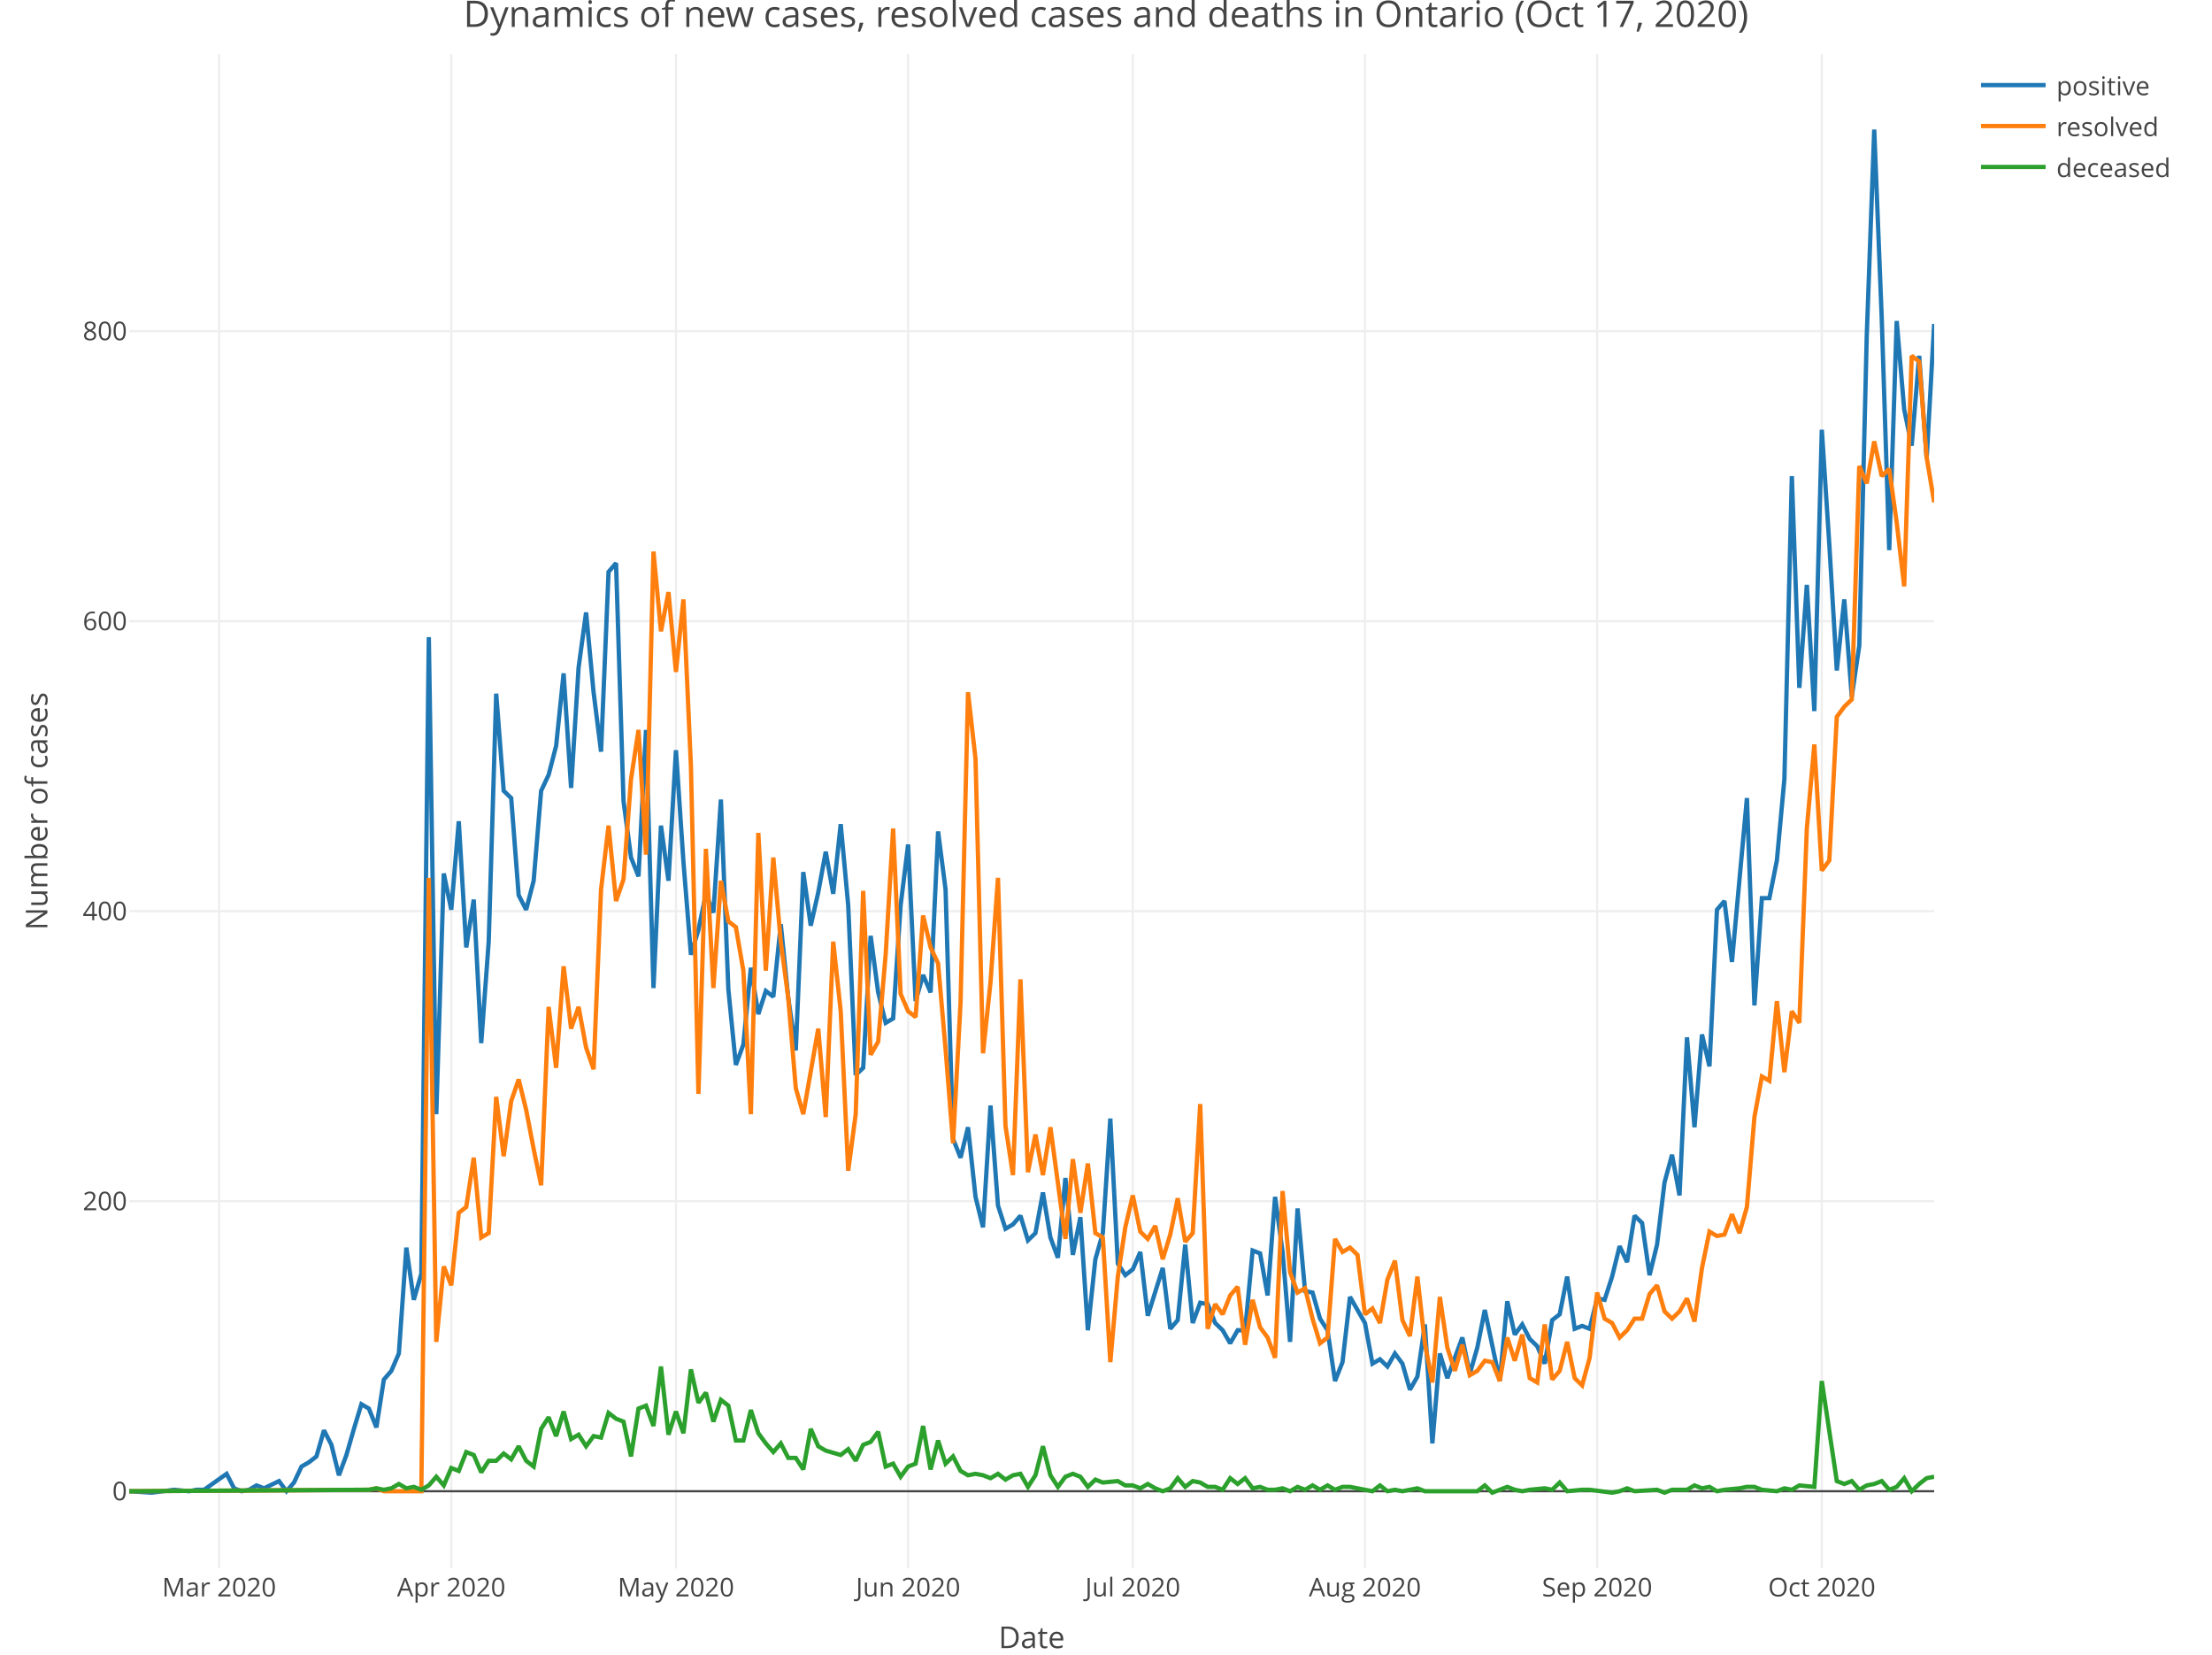
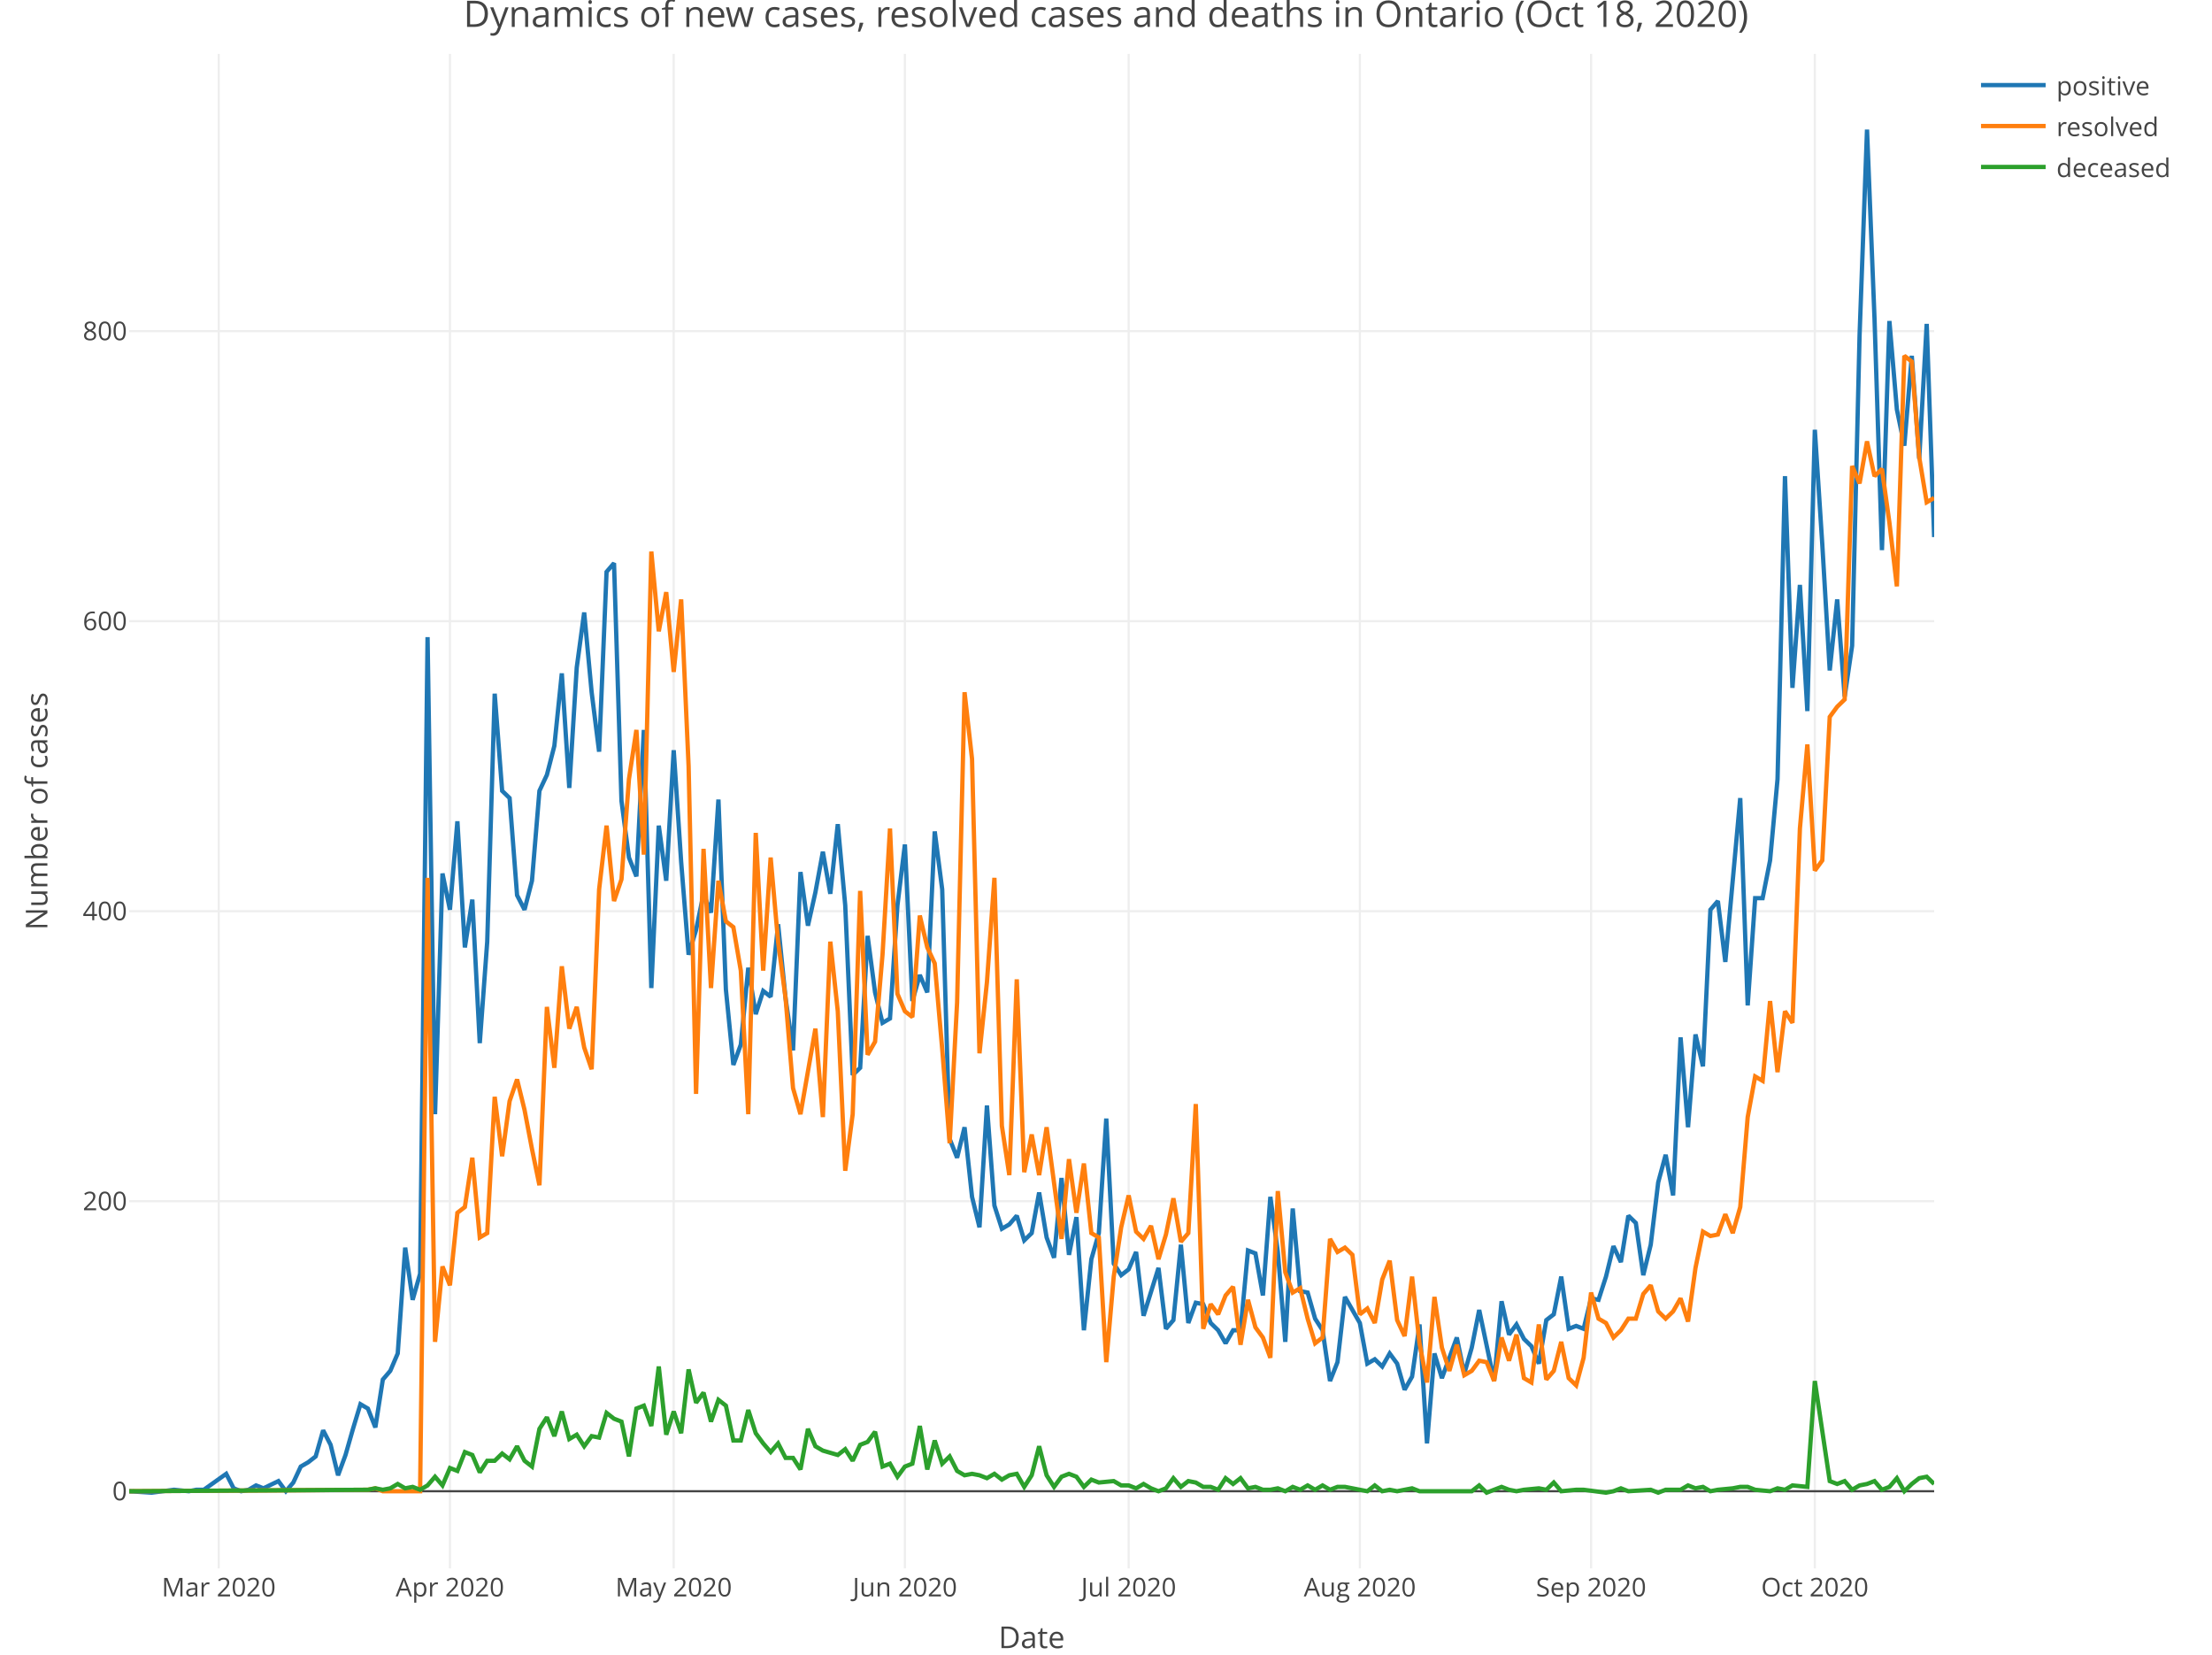
<svg xmlns="http://www.w3.org/2000/svg" class="main-svg" width="1027" height="768" style="" viewBox="0 0 1027 768">
  <rect x="0" y="0" width="1027" height="768" style="fill: rgb(255, 255, 255); fill-opacity: 1;" />
-   <defs id="defs-716f3c">
+   <defs id="defs-8bfa0f">
    <g class="clips">
-       <clipPath id="clip716f3cxyplot" class="plotclip">
+       <clipPath id="clip8bfa0fxyplot" class="plotclip">
        <rect width="838" height="703" />
      </clipPath>
-       <clipPath class="axesclip" id="clip716f3cx">
+       <clipPath class="axesclip" id="clip8bfa0fx">
        <rect x="60" y="0" width="838" height="768" />
      </clipPath>
-       <clipPath class="axesclip" id="clip716f3cy">
+       <clipPath class="axesclip" id="clip8bfa0fy">
        <rect x="0" y="25" width="1027" height="703" />
      </clipPath>
-       <clipPath class="axesclip" id="clip716f3cxy">
+       <clipPath class="axesclip" id="clip8bfa0fxy">
        <rect x="60" y="25" width="838" height="703" />
      </clipPath>
    </g>
    <g class="gradients" />
  </defs>
  <g class="bglayer" />
  <g class="layer-below">
    <g class="imagelayer" />
    <g class="shapelayer" />
  </g>
  <g class="cartesianlayer">
    <g class="subplot xy">
      <g class="layer-subplot">
        <g class="shapelayer" />
        <g class="imagelayer" />
      </g>
      <g class="gridlayer">
        <g class="x">
-           <path class="xgrid crisp" transform="translate(101.73,0)" d="M0,25v703" style="stroke: rgb(238, 238, 238); stroke-opacity: 1; stroke-width: 1px;" />
-           <path class="xgrid crisp" transform="translate(209.52,0)" d="M0,25v703" style="stroke: rgb(238, 238, 238); stroke-opacity: 1; stroke-width: 1px;" />
-           <path class="xgrid crisp" transform="translate(313.83,0)" d="M0,25v703" style="stroke: rgb(238, 238, 238); stroke-opacity: 1; stroke-width: 1px;" />
-           <path class="xgrid crisp" transform="translate(421.63,0)" d="M0,25v703" style="stroke: rgb(238, 238, 238); stroke-opacity: 1; stroke-width: 1px;" />
-           <path class="xgrid crisp" transform="translate(525.94,0)" d="M0,25v703" style="stroke: rgb(238, 238, 238); stroke-opacity: 1; stroke-width: 1px;" />
-           <path class="xgrid crisp" transform="translate(633.73,0)" d="M0,25v703" style="stroke: rgb(238, 238, 238); stroke-opacity: 1; stroke-width: 1px;" />
-           <path class="xgrid crisp" transform="translate(741.53,0)" d="M0,25v703" style="stroke: rgb(238, 238, 238); stroke-opacity: 1; stroke-width: 1px;" />
-           <path class="xgrid crisp" transform="translate(845.84,0)" d="M0,25v703" style="stroke: rgb(238, 238, 238); stroke-opacity: 1; stroke-width: 1px;" />
+           <path class="xgrid crisp" transform="translate(101.55,0)" d="M0,25v703" style="stroke: rgb(238, 238, 238); stroke-opacity: 1; stroke-width: 1px;" />
+           <path class="xgrid crisp" transform="translate(208.9,0)" d="M0,25v703" style="stroke: rgb(238, 238, 238); stroke-opacity: 1; stroke-width: 1px;" />
+           <path class="xgrid crisp" transform="translate(312.79,0)" d="M0,25v703" style="stroke: rgb(238, 238, 238); stroke-opacity: 1; stroke-width: 1px;" />
+           <path class="xgrid crisp" transform="translate(420.13,0)" d="M0,25v703" style="stroke: rgb(238, 238, 238); stroke-opacity: 1; stroke-width: 1px;" />
+           <path class="xgrid crisp" transform="translate(524.02,0)" d="M0,25v703" style="stroke: rgb(238, 238, 238); stroke-opacity: 1; stroke-width: 1px;" />
+           <path class="xgrid crisp" transform="translate(631.36,0)" d="M0,25v703" style="stroke: rgb(238, 238, 238); stroke-opacity: 1; stroke-width: 1px;" />
+           <path class="xgrid crisp" transform="translate(738.71,0)" d="M0,25v703" style="stroke: rgb(238, 238, 238); stroke-opacity: 1; stroke-width: 1px;" />
+           <path class="xgrid crisp" transform="translate(842.6,0)" d="M0,25v703" style="stroke: rgb(238, 238, 238); stroke-opacity: 1; stroke-width: 1px;" />
        </g>
        <g class="y">
          <path class="ygrid crisp" transform="translate(0,557.56)" d="M60,0h838" style="stroke: rgb(238, 238, 238); stroke-opacity: 1; stroke-width: 1px;" />
          <path class="ygrid crisp" transform="translate(0,422.94)" d="M60,0h838" style="stroke: rgb(238, 238, 238); stroke-opacity: 1; stroke-width: 1px;" />
          <path class="ygrid crisp" transform="translate(0,288.33)" d="M60,0h838" style="stroke: rgb(238, 238, 238); stroke-opacity: 1; stroke-width: 1px;" />
          <path class="ygrid crisp" transform="translate(0,153.71)" d="M60,0h838" style="stroke: rgb(238, 238, 238); stroke-opacity: 1; stroke-width: 1px;" />
        </g>
      </g>
      <g class="zerolinelayer">
        <path class="yzl zl crisp" transform="translate(0,692.18)" d="M60,0h838" style="stroke: rgb(68, 68, 68); stroke-opacity: 1; stroke-width: 1px;" />
      </g>
      <path class="xlines-below" />
      <path class="ylines-below" />
      <g class="overlines-below" />
      <g class="xaxislayer-below" />
      <g class="yaxislayer-below" />
      <g class="overaxes-below" />
-       <g class="plot" transform="translate(60, 25)" clip-path="url('#clip716f3cxyplot')">
+       <g class="plot" transform="translate(60, 25)" clip-path="url('#clip8bfa0fxyplot')">
        <g class="scatterlayer mlayer">
-           <g class="trace scatter tracedce85b" style="stroke-miterlimit: 2; opacity: 1;">
+           <g class="trace scatter trace7bc24f" style="stroke-miterlimit: 2; opacity: 1;">
            <g class="fills" />
            <g class="errorbars" />
            <g class="lines">
-               <path class="js-line" d="M0,667.18L10.43,667.85L20.86,666.5L27.82,667.18L31.29,666.5L34.77,666.5L45.2,659.1L48.68,665.83L52.16,667.18L55.63,666.5L59.11,664.48L62.59,665.83L69.54,662.47L73.02,667.18L76.5,663.14L79.98,655.73L83.45,653.72L86.93,651.02L90.41,638.91L93.88,645.64L97.36,659.77L100.84,650.35L104.32,638.23L107.79,626.79L111.27,628.81L114.75,637.56L118.22,615.35L121.7,611.31L125.18,603.23L128.66,554.1L132.13,578.33L135.61,566.21L139.09,270.73L142.56,492.17L146.04,380.44L149.52,397.27L153,356.21L156.47,414.77L159.95,392.56L163.43,459.19L166.9,412.08L170.38,296.98L173.86,342.08L177.34,345.44L180.81,390.54L184.29,397.27L187.77,383.81L191.24,342.08L194.72,334.67L198.2,321.21L201.68,287.56L205.15,340.73L208.63,284.86L212.11,259.29L215.59,296.31L219.06,323.9L222.54,240.44L226.02,236.4L229.49,346.79L232.97,373.04L236.45,381.79L239.93,313.81L243.4,433.62L246.88,358.23L250.36,383.81L253.83,323.23L257.31,375.06L260.79,418.14L264.27,406.69L267.74,389.87L271.22,398.62L274.7,346.12L278.17,434.29L281.65,469.29L285.13,459.87L288.61,424.19L292.08,445.73L295.56,434.96L299.04,437.65L302.51,404L305.99,438.33L309.47,462.56L312.95,379.77L316.42,404.67L319.9,389.19L323.38,370.35L326.85,389.87L330.33,357.56L333.81,395.25L337.29,474L340.76,470.64L344.24,409.39L347.72,435.64L351.2,449.77L354.67,447.75L358.15,395.25L361.63,366.98L365.1,439.67L368.58,427.56L372.06,435.64L375.54,360.92L379.01,387.85L382.49,503.62L385.97,512.37L389.44,498.23L392.92,530.54L396.4,544.68L399.88,488.14L403.35,534.58L406.83,545.35L410.31,543.33L413.78,539.29L417.26,550.73L420.74,547.37L424.22,528.52L427.69,549.39L431.17,558.81L434.65,521.79L438.12,557.46L441.6,539.96L445.08,592.46L448.56,559.48L452.03,547.37L455.51,494.19L458.99,561.5L462.46,566.89L465.94,564.19L469.42,556.12L472.9,585.73L479.85,563.52L483.33,591.79L486.8,587.75L490.28,552.75L493.76,589.1L497.24,579.68L500.71,580.35L504.19,589.1L507.67,592.46L511.15,598.52L514.62,592.46L518.1,592.46L521.58,555.44L525.05,556.79L528.53,576.31L532.01,530.54L535.49,556.12L538.96,597.85L542.44,535.93L545.92,574.29L549.39,574.96L552.87,587.08L556.35,592.46L559.83,616.02L563.3,607.27L566.78,576.98L573.73,589.1L577.21,607.95L580.69,605.93L584.17,609.29L587.64,603.23L591.12,607.95L594.6,620.06L598.07,614L601.55,589.77L605.03,644.97L608.51,603.23L611.98,614.68L618.94,595.83L622.41,612.66L625.89,600.54L629.37,583.04L636.32,616.02L639.8,579L643.28,594.48L646.76,589.77L650.23,596.5L653.71,599.87L657.19,607.95L660.66,587.75L664.14,585.06L667.62,567.56L671.1,591.79L674.57,590.45L678.05,591.79L681.53,577.66L685,578.33L688.48,567.56L691.96,553.43L695.44,560.83L698.91,539.29L702.39,542.66L705.87,566.89L709.34,552.75L712.82,523.81L716.3,511.02L719.78,529.87L723.25,456.5L726.73,498.23L730.21,455.16L733.68,469.96L737.16,397.27L740.64,393.23L744.12,421.5L751.07,345.44L754.55,441.69L758.02,391.89L761.5,391.89L764.98,374.38L768.46,336.69L771.93,196.02L775.41,294.29L778.89,246.5L782.37,305.06L785.84,174.48L789.32,227.65L792.8,286.21L796.27,253.23L799.75,298.33L803.23,274.77L806.71,130.73L810.18,35.15L813.66,122.65L817.14,230.34L820.61,124L824.09,165.06L827.57,181.88L831.05,140.15L834.52,187.94L838,125.34" style="vector-effect: non-scaling-stroke; fill: none; stroke: rgb(31, 119, 180); stroke-opacity: 1; stroke-width: 2px; opacity: 1;" />
+               <path class="js-line" d="M0,667.18L10.39,667.85L20.78,666.5L27.7,667.18L31.17,666.5L34.63,666.5L45.02,659.1L48.48,665.83L51.94,667.18L55.4,666.5L58.87,664.48L62.33,665.83L69.26,662.47L72.72,667.18L76.18,663.14L79.64,655.73L83.11,653.72L86.57,651.02L90.03,638.91L93.5,645.64L96.96,659.77L100.42,650.35L103.88,638.23L107.35,626.79L110.81,628.81L114.27,637.56L117.74,615.35L121.2,611.31L124.66,603.23L128.12,554.1L131.59,578.33L135.05,566.21L138.51,270.73L141.98,492.17L145.44,380.44L148.9,397.27L152.36,356.21L155.83,414.77L159.29,392.56L162.75,459.19L166.21,412.08L169.68,296.98L173.14,342.08L176.6,345.44L180.07,390.54L183.53,397.27L186.99,383.81L190.45,342.08L193.92,334.67L197.38,321.21L200.84,287.56L204.31,340.73L207.77,284.86L211.23,259.29L214.69,296.31L218.16,323.9L221.62,240.44L225.08,236.4L228.55,346.79L232.01,373.04L235.47,381.79L238.93,313.81L242.4,433.62L245.86,358.23L249.32,383.81L252.79,323.23L256.25,375.06L259.71,418.14L263.17,406.69L266.64,389.87L270.1,398.62L273.56,346.12L277.02,434.29L280.49,469.29L283.95,459.87L287.41,424.19L290.88,445.73L294.34,434.96L297.8,437.65L301.26,404L304.73,438.33L308.19,462.56L311.65,379.77L315.12,404.67L318.58,389.19L322.04,370.35L325.5,389.87L328.97,357.56L332.43,395.25L335.89,474L339.36,470.64L342.82,409.39L346.28,435.64L349.74,449.77L353.21,447.75L356.67,395.25L360.13,366.98L363.6,439.67L367.06,427.56L370.52,435.64L373.98,360.92L377.45,387.85L380.91,503.62L384.37,512.37L387.83,498.23L391.3,530.54L394.76,544.68L398.22,488.14L401.69,534.58L405.15,545.35L408.61,543.33L412.07,539.29L415.54,550.73L419,547.37L422.46,528.52L425.93,549.39L429.39,558.81L432.85,521.79L436.31,557.46L439.78,539.96L443.24,592.46L446.7,559.48L450.17,547.37L453.63,494.19L457.09,561.5L460.55,566.89L464.02,564.19L467.48,556.12L470.94,585.73L477.87,563.52L481.33,591.79L484.79,587.75L488.26,552.75L491.72,589.1L495.18,579.68L498.64,580.35L502.11,589.1L505.57,592.46L509.03,598.52L512.5,592.46L515.96,592.46L519.42,555.44L522.88,556.79L526.35,576.31L529.81,530.54L533.27,556.12L536.74,597.85L540.2,535.93L543.66,574.29L547.12,574.96L550.59,587.08L554.05,592.46L557.51,616.02L560.98,607.27L564.44,576.98L571.36,589.1L574.83,607.95L578.29,605.93L581.75,609.29L585.21,603.23L588.68,607.95L592.14,620.06L595.6,614L599.07,589.77L602.53,644.97L605.99,603.23L609.45,614.68L616.38,595.83L619.84,612.66L623.31,600.54L626.77,583.04L633.69,616.02L637.16,579L640.62,594.48L644.08,589.77L647.55,596.5L651.01,599.87L654.47,607.95L657.93,587.75L661.4,585.06L664.86,567.56L668.32,591.79L671.79,590.45L675.25,591.79L678.71,577.66L682.17,578.33L685.64,567.56L689.1,553.43L692.56,560.83L696.02,539.29L699.49,542.66L702.95,566.89L706.41,552.75L709.88,523.81L713.34,511.02L716.8,529.87L720.26,456.5L723.73,498.23L727.19,455.16L730.65,469.96L734.12,397.27L737.58,393.23L741.04,421.5L747.97,345.44L751.43,441.69L754.89,391.89L758.36,391.89L761.82,374.38L765.28,336.69L768.74,196.02L772.21,294.29L775.67,246.5L779.13,305.06L782.6,174.48L786.06,227.65L789.52,286.21L792.98,253.23L796.45,298.33L799.91,274.77L803.37,130.73L806.83,35.15L810.3,122.65L813.76,230.34L817.22,124L820.69,165.06L824.15,181.88L827.61,140.15L831.07,187.94L834.54,125.34L838,224.29" style="vector-effect: non-scaling-stroke; fill: none; stroke: rgb(31, 119, 180); stroke-opacity: 1; stroke-width: 2px; opacity: 1;" />
            </g>
            <g class="points" />
            <g class="text" />
          </g>
-           <g class="trace scatter tracebae617" style="stroke-miterlimit: 2; opacity: 1;">
+           <g class="trace scatter tracecde22a" style="stroke-miterlimit: 2; opacity: 1;">
            <g class="fills" />
            <g class="errorbars" />
            <g class="lines">
-               <path class="js-line" d="M0,667.18L111.27,666.5L114.75,665.83L118.22,667.18L121.7,667.18L135.61,667.18L139.09,382.46L142.56,597.85L146.04,562.85L149.52,571.6L153,537.94L156.47,535.25L159.95,512.37L163.43,549.39L166.9,547.37L170.38,484.1L173.86,511.69L177.34,486.12L180.81,476.02L184.29,490.16L187.77,508.33L191.24,525.16L194.72,442.37L198.2,470.64L201.68,423.52L205.15,452.46L208.63,442.37L212.11,461.21L215.59,471.31L219.06,387.85L222.54,358.23L226.02,393.23L229.49,383.14L232.97,336.69L236.45,313.81L239.93,371.69L243.4,231.02L246.88,268.04L250.36,249.86L253.83,286.88L257.31,253.23L260.79,330.63L264.27,482.75L267.74,369L271.22,433.62L274.7,383.81L278.17,402.65L281.65,405.35L285.13,425.54L288.61,492.17L292.08,361.6L295.56,425.54L299.04,373.04L302.51,412.08L305.99,438.33L309.47,480.06L312.95,492.17L319.9,452.46L323.38,493.52L326.85,412.08L330.33,444.39L333.81,518.43L337.29,492.17L340.76,388.52L344.24,464.58L347.72,458.52L351.2,418.14L354.67,359.58L358.15,436.31L361.63,444.39L365.1,447.08L368.58,399.96L372.06,414.77L375.54,422.17L379.01,461.89L382.49,505.64L385.97,440.35L389.44,296.31L392.92,327.27L396.4,463.91L399.88,430.92L403.35,382.46L406.83,497.56L410.31,520.44L413.78,429.58L417.26,519.1L420.74,501.6L424.22,520.44L427.69,498.23L434.65,550.06L438.12,513.04L441.6,537.94L445.08,515.06L448.56,547.37L452.03,549.39L455.51,607.27L458.99,567.56L462.46,544.68L465.94,529.87L469.42,546.69L472.9,550.06L476.37,544L479.85,559.48L483.33,548.04L486.8,531.21L490.28,551.41L493.76,547.37L497.24,487.46L500.71,591.79L504.19,580.35L507.67,585.06L511.15,576.31L514.62,572.27L518.1,599.2L521.58,578.33L525.05,591.12L528.53,595.83L532.01,605.25L535.49,527.85L538.96,565.54L542.44,574.96L545.92,572.95L549.39,587.08L552.87,598.52L556.35,595.83L559.83,550.06L563.3,556.12L566.78,554.1L570.26,557.46L573.73,585.06L577.21,582.37L580.69,589.1L584.17,568.91L587.64,560.16L591.12,587.75L594.6,595.16L598.07,567.56L601.55,598.52L605.03,616.7L608.51,576.98L611.98,600.54L615.46,611.31L618.94,599.2L622.41,613.33L625.89,611.31L629.37,606.6L632.85,607.27L636.32,616.02L639.8,595.83L643.28,606.6L646.76,594.48L650.23,614.68L653.71,616.7L657.19,589.77L660.66,615.35L664.14,611.31L667.62,597.85L671.1,614.68L674.57,618.04L678.05,605.25L681.53,574.96L685,587.08L688.48,589.1L691.96,595.83L695.44,592.46L698.91,587.08L702.39,587.08L705.87,575.64L709.34,571.6L712.82,583.71L716.3,587.08L719.78,583.71L723.25,577.66L726.73,588.43L730.21,563.52L733.68,546.69L737.16,548.71L740.64,548.04L744.12,538.62L747.59,547.37L751.07,535.25L754.55,493.52L758.02,474.67L761.5,476.69L764.98,439.67L768.46,472.66L771.93,444.39L775.41,449.77L778.89,359.58L782.37,320.54L785.84,379.1L789.32,374.38L792.8,307.75L796.27,303.04L799.75,299.67L803.23,191.31L806.71,199.38L810.18,179.86L813.66,196.02L817.14,192.65L820.61,217.56L824.09,247.17L827.57,140.15L831.05,142.84L834.52,187.27L838,208.13" style="vector-effect: non-scaling-stroke; fill: none; stroke: rgb(255, 127, 14); stroke-opacity: 1; stroke-width: 2px; opacity: 1;" />
+               <path class="js-line" d="M0,667.18L110.81,666.5L114.27,665.83L117.74,667.18L121.2,667.18L135.05,667.18L138.51,382.46L141.98,597.85L145.44,562.85L148.9,571.6L152.36,537.94L155.83,535.25L159.29,512.37L162.75,549.39L166.21,547.37L169.68,484.1L173.14,511.69L176.6,486.12L180.07,476.02L183.53,490.16L186.99,508.33L190.45,525.16L193.92,442.37L197.38,470.64L200.84,423.52L204.31,452.46L207.77,442.37L211.23,461.21L214.69,471.31L218.16,387.85L221.62,358.23L225.08,393.23L228.55,383.14L232.01,336.69L235.47,313.81L238.93,371.69L242.4,231.02L245.86,268.04L249.32,249.86L252.79,286.88L256.25,253.23L259.71,330.63L263.17,482.75L266.64,369L270.1,433.62L273.56,383.81L277.02,402.65L280.49,405.35L283.95,425.54L287.41,492.17L290.88,361.6L294.34,425.54L297.8,373.04L301.26,412.08L304.73,438.33L308.19,480.06L311.65,492.17L318.58,452.46L322.04,493.52L325.5,412.08L328.97,444.39L332.43,518.43L335.89,492.17L339.36,388.52L342.82,464.58L346.28,458.52L349.74,418.14L353.21,359.58L356.67,436.31L360.13,444.39L363.6,447.08L367.06,399.96L370.52,414.77L373.98,422.17L377.45,461.89L380.91,505.64L384.37,440.35L387.83,296.31L391.3,327.27L394.76,463.91L398.22,430.92L401.69,382.46L405.15,497.56L408.61,520.44L412.07,429.58L415.54,519.1L419,501.6L422.46,520.44L425.93,498.23L432.85,550.06L436.31,513.04L439.78,537.94L443.24,515.06L446.7,547.37L450.17,549.39L453.63,607.27L457.09,567.56L460.55,544.68L464.02,529.87L467.48,546.69L470.94,550.06L474.4,544L477.87,559.48L481.33,548.04L484.79,531.21L488.26,551.41L491.72,547.37L495.18,487.46L498.64,591.79L502.11,580.35L505.57,585.06L509.03,576.31L512.5,572.27L515.96,599.2L519.42,578.33L522.88,591.12L526.35,595.83L529.81,605.25L533.27,527.85L536.74,565.54L540.2,574.96L543.66,572.95L547.12,587.08L550.59,598.52L554.05,595.83L557.51,550.06L560.98,556.12L564.44,554.1L567.9,557.46L571.36,585.06L574.83,582.37L578.29,589.1L581.75,568.91L585.21,560.16L588.68,587.75L592.14,595.16L595.6,567.56L599.07,598.52L602.53,616.7L605.99,576.98L609.45,600.54L612.92,611.31L616.38,599.2L619.84,613.33L623.31,611.31L626.77,606.6L630.23,607.27L633.69,616.02L637.16,595.83L640.62,606.6L644.08,594.48L647.55,614.68L651.01,616.7L654.47,589.77L657.93,615.35L661.4,611.31L664.86,597.85L668.32,614.68L671.79,618.04L675.25,605.25L678.71,574.96L682.17,587.08L685.64,589.1L689.1,595.83L692.56,592.46L696.02,587.08L699.49,587.08L702.95,575.64L706.41,571.6L709.88,583.71L713.34,587.08L716.8,583.71L720.26,577.66L723.73,588.43L727.19,563.52L730.65,546.69L734.12,548.71L737.58,548.04L741.04,538.62L744.5,547.37L747.97,535.25L751.43,493.52L754.89,474.67L758.36,476.69L761.82,439.67L765.28,472.66L768.74,444.39L772.21,449.77L775.67,359.58L779.13,320.54L782.6,379.1L786.06,374.38L789.52,307.75L792.98,303.04L796.45,299.67L799.91,191.31L803.37,199.38L806.83,179.86L810.3,196.02L813.76,192.65L817.22,217.56L820.69,247.17L824.15,140.15L827.61,142.84L831.07,187.27L834.54,208.13L838,206.11" style="vector-effect: non-scaling-stroke; fill: none; stroke: rgb(255, 127, 14); stroke-opacity: 1; stroke-width: 2px; opacity: 1;" />
            </g>
            <g class="points" />
            <g class="text" />
          </g>
-           <g class="trace scatter trace555448" style="stroke-miterlimit: 2; opacity: 1;">
+           <g class="trace scatter trace48e1bf" style="stroke-miterlimit: 2; opacity: 1;">
            <g class="fills" />
            <g class="errorbars" />
            <g class="lines">
-               <path class="js-line" d="M0,667.18L111.27,666.5L114.75,665.83L118.22,666.5L121.7,665.83L125.18,663.81L128.66,665.83L132.13,665.16L135.61,666.5L139.09,664.48L142.56,660.45L146.04,664.48L149.52,656.41L153,657.75L156.47,649L159.95,650.35L163.43,658.43L166.9,653.04L170.38,653.04L173.86,649.68L177.34,652.37L180.81,646.31L184.29,653.04L187.77,655.73L191.24,638.23L194.72,632.85L198.2,641.6L201.68,630.16L205.15,642.95L208.63,640.93L212.11,646.31L215.59,641.6L219.06,642.27L222.54,630.83L226.02,633.52L229.49,634.87L232.97,651.02L236.45,628.81L239.93,627.46L243.4,636.89L246.88,609.29L250.36,640.93L253.83,630.16L257.31,640.25L260.79,610.64L264.27,626.12L267.74,621.41L271.22,634.87L274.7,624.77L278.17,627.46L281.65,643.62L285.13,643.62L288.61,629.48L292.08,640.25L295.56,644.97L299.04,649L302.51,644.97L305.99,651.7L309.47,651.7L312.95,657.08L316.42,638.23L319.9,646.31L323.38,648.33L330.33,650.35L333.81,647.66L337.29,653.04L340.76,645.64L344.24,644.29L347.72,639.58L351.2,655.73L354.67,654.39L358.15,660.45L361.63,655.73L365.1,654.39L368.58,636.89L372.06,657.08L375.54,643.62L379.01,654.39L382.49,651.02L385.97,657.75L389.44,659.77L392.92,659.1L396.4,659.77L399.88,661.12L403.35,659.1L406.83,661.79L410.31,659.77L413.78,659.1L417.26,665.16L420.74,659.77L424.22,646.31L427.69,659.77L431.17,665.16L434.65,660.45L438.12,659.1L441.6,660.45L445.08,665.16L448.56,661.79L452.03,663.14L458.99,662.47L462.46,664.48L465.94,664.48L469.42,665.83L472.9,663.81L476.37,665.83L479.85,667.18L483.33,665.83L486.8,661.12L490.28,665.16L493.76,662.47L497.24,663.14L500.71,665.16L504.19,665.16L507.67,666.5L511.15,661.12L514.62,663.81L518.1,661.12L521.58,665.83L525.05,665.16L528.53,666.5L532.01,666.5L535.49,665.83L538.96,667.18L542.44,665.16L545.92,666.5L549.39,664.48L552.87,666.5L556.35,664.48L559.83,666.5L563.3,665.16L566.78,665.16L577.21,667.18L580.69,664.48L584.17,667.18L587.64,666.5L591.12,667.18L594.6,666.5L598.07,665.83L601.55,667.18L625.89,667.18L629.37,664.48L632.85,667.85L636.32,666.5L639.8,665.16L643.28,666.5L646.76,667.18L650.23,666.5L657.19,665.83L660.66,666.5L664.14,663.14L667.62,667.18L674.57,666.5L678.05,666.5L688.48,667.85L691.96,667.18L695.44,665.83L698.91,667.18L709.34,666.5L712.82,667.85L716.3,666.5L719.78,666.5L723.25,666.5L726.73,664.48L730.21,665.83L733.68,665.16L737.16,667.18L740.64,666.5L747.59,665.83L751.07,665.16L754.55,665.16L758.02,666.5L764.98,667.18L768.46,665.83L771.93,666.5L775.41,664.48L782.37,665.16L785.84,616.02L792.8,662.47L796.27,663.81L799.75,662.47L803.23,666.5L806.71,664.48L810.18,663.81L813.66,662.47L817.14,666.5L820.61,665.16L824.09,661.12L827.57,667.18L831.05,663.81L834.52,661.12L838,660.45" style="vector-effect: non-scaling-stroke; fill: none; stroke: rgb(44, 160, 44); stroke-opacity: 1; stroke-width: 2px; opacity: 1;" />
+               <path class="js-line" d="M0,667.18L110.81,666.5L114.27,665.83L117.74,666.5L121.2,665.83L124.66,663.81L128.12,665.83L131.59,665.16L135.05,666.5L138.51,664.48L141.98,660.45L145.44,664.48L148.9,656.41L152.36,657.75L155.83,649L159.29,650.35L162.75,658.43L166.21,653.04L169.68,653.04L173.14,649.68L176.6,652.37L180.07,646.31L183.53,653.04L186.99,655.73L190.45,638.23L193.92,632.85L197.38,641.6L200.84,630.16L204.31,642.95L207.77,640.93L211.23,646.31L214.69,641.6L218.16,642.27L221.62,630.83L225.08,633.52L228.55,634.87L232.01,651.02L235.47,628.81L238.93,627.46L242.4,636.89L245.86,609.29L249.32,640.93L252.79,630.16L256.25,640.25L259.71,610.64L263.17,626.12L266.64,621.41L270.1,634.87L273.56,624.77L277.02,627.46L280.49,643.62L283.95,643.62L287.41,629.48L290.88,640.25L294.34,644.97L297.8,649L301.26,644.97L304.73,651.7L308.19,651.7L311.65,657.08L315.12,638.23L318.58,646.31L322.04,648.33L328.97,650.35L332.43,647.66L335.89,653.04L339.36,645.64L342.82,644.29L346.28,639.58L349.74,655.73L353.21,654.39L356.67,660.45L360.13,655.73L363.6,654.39L367.06,636.89L370.52,657.08L373.98,643.62L377.45,654.39L380.91,651.02L384.37,657.75L387.83,659.77L391.3,659.1L394.76,659.77L398.22,661.12L401.69,659.1L405.15,661.79L408.61,659.77L412.07,659.1L415.54,665.16L419,659.77L422.46,646.31L425.93,659.77L429.39,665.16L432.85,660.45L436.31,659.1L439.78,660.45L443.24,665.16L446.7,661.79L450.17,663.14L457.09,662.47L460.55,664.48L464.02,664.48L467.48,665.83L470.94,663.81L474.4,665.83L477.87,667.18L481.33,665.83L484.79,661.12L488.26,665.16L491.72,662.47L495.18,663.14L498.64,665.16L502.11,665.16L505.57,666.5L509.03,661.12L512.5,663.81L515.96,661.12L519.42,665.83L522.88,665.16L526.35,666.5L529.81,666.5L533.27,665.83L536.74,667.18L540.2,665.16L543.66,666.5L547.12,664.48L550.59,666.5L554.05,664.48L557.51,666.5L560.98,665.16L564.44,665.16L574.83,667.18L578.29,664.48L581.75,667.18L585.21,666.5L588.68,667.18L592.14,666.5L595.6,665.83L599.07,667.18L623.31,667.18L626.77,664.48L630.23,667.85L633.69,666.5L637.16,665.16L640.62,666.5L644.08,667.18L647.55,666.5L654.47,665.83L657.93,666.5L661.4,663.14L664.86,667.18L671.79,666.5L675.25,666.5L685.64,667.85L689.1,667.18L692.56,665.83L696.02,667.18L706.41,666.5L709.88,667.85L713.34,666.5L716.8,666.5L720.26,666.5L723.73,664.48L727.19,665.83L730.65,665.16L734.12,667.18L737.58,666.5L744.5,665.83L747.97,665.16L751.43,665.16L754.89,666.5L761.82,667.18L765.28,665.83L768.74,666.5L772.21,664.48L779.13,665.16L782.6,616.02L789.52,662.47L792.98,663.81L796.45,662.47L799.91,666.5L803.37,664.48L806.83,663.81L810.3,662.47L813.76,666.5L817.22,665.16L820.69,661.12L824.15,667.18L827.61,663.81L831.07,661.12L834.54,660.45L838,663.81" style="vector-effect: non-scaling-stroke; fill: none; stroke: rgb(44, 160, 44); stroke-opacity: 1; stroke-width: 2px; opacity: 1;" />
            </g>
            <g class="points" />
            <g class="text" />
          </g>
        </g>
      </g>
      <g class="overplot" />
      <path class="xlines-above crisp" style="fill: none;" d="M0,0" />
      <path class="ylines-above crisp" style="fill: none;" d="M0,0" />
      <g class="overlines-above" />
      <g class="xaxislayer-above">
        <g class="xtick">
-           <text text-anchor="middle" x="0" y="741" transform="translate(101.73,0)" style="font-family: 'Open Sans', verdana, arial, sans-serif; font-size: 12px; fill: rgb(68, 68, 68); fill-opacity: 1; white-space: pre;">Mar 2020</text>
-         </g>
-         <g class="xtick">
-           <text text-anchor="middle" x="0" y="741" transform="translate(209.52,0)" style="font-family: 'Open Sans', verdana, arial, sans-serif; font-size: 12px; fill: rgb(68, 68, 68); fill-opacity: 1; white-space: pre;">Apr 2020</text>
-         </g>
-         <g class="xtick">
-           <text text-anchor="middle" x="0" y="741" transform="translate(313.83,0)" style="font-family: 'Open Sans', verdana, arial, sans-serif; font-size: 12px; fill: rgb(68, 68, 68); fill-opacity: 1; white-space: pre;">May 2020</text>
-         </g>
-         <g class="xtick">
-           <text text-anchor="middle" x="0" y="741" transform="translate(421.63,0)" style="font-family: 'Open Sans', verdana, arial, sans-serif; font-size: 12px; fill: rgb(68, 68, 68); fill-opacity: 1; white-space: pre;">Jun 2020</text>
-         </g>
-         <g class="xtick">
-           <text text-anchor="middle" x="0" y="741" transform="translate(525.94,0)" style="font-family: 'Open Sans', verdana, arial, sans-serif; font-size: 12px; fill: rgb(68, 68, 68); fill-opacity: 1; white-space: pre;">Jul 2020</text>
-         </g>
-         <g class="xtick">
-           <text text-anchor="middle" x="0" y="741" transform="translate(633.73,0)" style="font-family: 'Open Sans', verdana, arial, sans-serif; font-size: 12px; fill: rgb(68, 68, 68); fill-opacity: 1; white-space: pre;">Aug 2020</text>
-         </g>
-         <g class="xtick">
-           <text text-anchor="middle" x="0" y="741" transform="translate(741.53,0)" style="font-family: 'Open Sans', verdana, arial, sans-serif; font-size: 12px; fill: rgb(68, 68, 68); fill-opacity: 1; white-space: pre;">Sep 2020</text>
-         </g>
-         <g class="xtick">
-           <text text-anchor="middle" x="0" y="741" transform="translate(845.84,0)" style="font-family: 'Open Sans', verdana, arial, sans-serif; font-size: 12px; fill: rgb(68, 68, 68); fill-opacity: 1; white-space: pre;">Oct 2020</text>
+           <text text-anchor="middle" x="0" y="741" transform="translate(101.55,0)" style="font-family: 'Open Sans', verdana, arial, sans-serif; font-size: 12px; fill: rgb(68, 68, 68); fill-opacity: 1; white-space: pre;">Mar 2020</text>
+         </g>
+         <g class="xtick">
+           <text text-anchor="middle" x="0" y="741" transform="translate(208.9,0)" style="font-family: 'Open Sans', verdana, arial, sans-serif; font-size: 12px; fill: rgb(68, 68, 68); fill-opacity: 1; white-space: pre;">Apr 2020</text>
+         </g>
+         <g class="xtick">
+           <text text-anchor="middle" x="0" y="741" transform="translate(312.79,0)" style="font-family: 'Open Sans', verdana, arial, sans-serif; font-size: 12px; fill: rgb(68, 68, 68); fill-opacity: 1; white-space: pre;">May 2020</text>
+         </g>
+         <g class="xtick">
+           <text text-anchor="middle" x="0" y="741" transform="translate(420.13,0)" style="font-family: 'Open Sans', verdana, arial, sans-serif; font-size: 12px; fill: rgb(68, 68, 68); fill-opacity: 1; white-space: pre;">Jun 2020</text>
+         </g>
+         <g class="xtick">
+           <text text-anchor="middle" x="0" y="741" transform="translate(524.02,0)" style="font-family: 'Open Sans', verdana, arial, sans-serif; font-size: 12px; fill: rgb(68, 68, 68); fill-opacity: 1; white-space: pre;">Jul 2020</text>
+         </g>
+         <g class="xtick">
+           <text text-anchor="middle" x="0" y="741" transform="translate(631.36,0)" style="font-family: 'Open Sans', verdana, arial, sans-serif; font-size: 12px; fill: rgb(68, 68, 68); fill-opacity: 1; white-space: pre;">Aug 2020</text>
+         </g>
+         <g class="xtick">
+           <text text-anchor="middle" x="0" y="741" transform="translate(738.71,0)" style="font-family: 'Open Sans', verdana, arial, sans-serif; font-size: 12px; fill: rgb(68, 68, 68); fill-opacity: 1; white-space: pre;">Sep 2020</text>
+         </g>
+         <g class="xtick">
+           <text text-anchor="middle" x="0" y="741" transform="translate(842.6,0)" style="font-family: 'Open Sans', verdana, arial, sans-serif; font-size: 12px; fill: rgb(68, 68, 68); fill-opacity: 1; white-space: pre;">Oct 2020</text>
        </g>
      </g>
      <g class="yaxislayer-above">
        <g class="ytick">
          <text text-anchor="end" x="59" y="4.2" transform="translate(0,692.18)" style="font-family: 'Open Sans', verdana, arial, sans-serif; font-size: 12px; fill: rgb(68, 68, 68); fill-opacity: 1; white-space: pre;">0</text>
        </g>
        <g class="ytick">
          <text text-anchor="end" x="59" y="4.2" transform="translate(0,557.56)" style="font-family: 'Open Sans', verdana, arial, sans-serif; font-size: 12px; fill: rgb(68, 68, 68); fill-opacity: 1; white-space: pre;">200</text>
        </g>
        <g class="ytick">
          <text text-anchor="end" x="59" y="4.2" transform="translate(0,422.94)" style="font-family: 'Open Sans', verdana, arial, sans-serif; font-size: 12px; fill: rgb(68, 68, 68); fill-opacity: 1; white-space: pre;">400</text>
        </g>
        <g class="ytick">
          <text text-anchor="end" x="59" y="4.2" transform="translate(0,288.33)" style="font-family: 'Open Sans', verdana, arial, sans-serif; font-size: 12px; fill: rgb(68, 68, 68); fill-opacity: 1; white-space: pre;">600</text>
        </g>
        <g class="ytick">
          <text text-anchor="end" x="59" y="4.2" transform="translate(0,153.71)" style="font-family: 'Open Sans', verdana, arial, sans-serif; font-size: 12px; fill: rgb(68, 68, 68); fill-opacity: 1; white-space: pre;">800</text>
        </g>
      </g>
      <g class="overaxes-above" />
    </g>
  </g>
  <g class="polarlayer" />
  <g class="ternarylayer" />
  <g class="geolayer" />
  <g class="funnelarealayer" />
  <g class="pielayer" />
  <g class="treemaplayer" />
  <g class="sunburstlayer" />
  <g class="glimages" />
-   <defs id="topdefs-716f3c">
+   <defs id="topdefs-8bfa0f">
    <g class="clips" />
-     <clipPath id="legend716f3c">
+     <clipPath id="legend8bfa0f">
      <rect width="102" height="67" x="0" y="0" />
    </clipPath>
  </defs>
  <g class="layer-above">
    <g class="imagelayer" />
    <g class="shapelayer" />
  </g>
  <g class="infolayer">
    <g class="legend" pointer-events="all" transform="translate(914.76, 25)">
      <rect class="bg" shape-rendering="crispEdges" style="stroke: rgb(68, 68, 68); stroke-opacity: 1; fill: rgb(255, 255, 255); fill-opacity: 1; stroke-width: 0px;" width="102" height="67" x="0" y="0" />
-       <g class="scrollbox" transform="translate(0, 0)" clip-path="url('#legend716f3c')">
+       <g class="scrollbox" transform="translate(0, 0)" clip-path="url('#legend8bfa0f')">
        <g class="groups">
          <g class="traces" style="opacity: 1;" transform="translate(0, 14.5)">
            <text class="legendtext user-select-none" text-anchor="start" x="40" y="4.68" style="font-family: 'Open Sans', verdana, arial, sans-serif; font-size: 12px; fill: rgb(68, 68, 68); fill-opacity: 1; white-space: pre;">positive</text>
            <g class="layers" style="opacity: 1;">
              <g class="legendfill" />
              <g class="legendlines">
                <path class="js-line" d="M5,0h30" style="fill: none; stroke: rgb(31, 119, 180); stroke-opacity: 1; stroke-width: 2px;" />
              </g>
              <g class="legendsymbols">
                <g class="legendpoints" />
              </g>
            </g>
            <rect class="legendtoggle" pointer-events="all" x="0" y="-9.5" width="96.109" height="19" style="cursor: pointer; fill: rgb(0, 0, 0); fill-opacity: 0;" />
          </g>
          <g class="traces" style="opacity: 1;" transform="translate(0, 33.5)">
            <text class="legendtext user-select-none" text-anchor="start" x="40" y="4.68" style="font-family: 'Open Sans', verdana, arial, sans-serif; font-size: 12px; fill: rgb(68, 68, 68); fill-opacity: 1; white-space: pre;">resolved</text>
            <g class="layers" style="opacity: 1;">
              <g class="legendfill" />
              <g class="legendlines">
                <path class="js-line" d="M5,0h30" style="fill: none; stroke: rgb(255, 127, 14); stroke-opacity: 1; stroke-width: 2px;" />
              </g>
              <g class="legendsymbols">
                <g class="legendpoints" />
              </g>
            </g>
            <rect class="legendtoggle" pointer-events="all" x="0" y="-9.5" width="96.109" height="19" style="cursor: pointer; fill: rgb(0, 0, 0); fill-opacity: 0;" />
          </g>
          <g class="traces" style="opacity: 1;" transform="translate(0, 52.5)">
            <text class="legendtext user-select-none" text-anchor="start" x="40" y="4.68" style="font-family: 'Open Sans', verdana, arial, sans-serif; font-size: 12px; fill: rgb(68, 68, 68); fill-opacity: 1; white-space: pre;">deceased</text>
            <g class="layers" style="opacity: 1;">
              <g class="legendfill" />
              <g class="legendlines">
                <path class="js-line" d="M5,0h30" style="fill: none; stroke: rgb(44, 160, 44); stroke-opacity: 1; stroke-width: 2px;" />
              </g>
              <g class="legendsymbols">
                <g class="legendpoints" />
              </g>
            </g>
            <rect class="legendtoggle" pointer-events="all" x="0" y="-9.5" width="96.109" height="19" style="cursor: pointer; fill: rgb(0, 0, 0); fill-opacity: 0;" />
          </g>
        </g>
      </g>
      <rect class="scrollbar" rx="20" ry="3" width="0" height="0" style="fill: rgb(128, 139, 164); fill-opacity: 1;" x="0" y="0" />
    </g>
    <g class="g-gtitle">
-       <text class="gtitle" x="513.5" y="12.5" text-anchor="middle" dy="0em" style="font-family: 'Open Sans', verdana, arial, sans-serif; font-size: 17px; fill: rgb(68, 68, 68); opacity: 1; font-weight: normal; white-space: pre;">Dynamics of new cases, resolved cases and deaths in Ontario (Oct 17, 2020)</text>
+       <text class="gtitle" x="513.5" y="12.5" text-anchor="middle" dy="0em" style="font-family: 'Open Sans', verdana, arial, sans-serif; font-size: 17px; fill: rgb(68, 68, 68); opacity: 1; font-weight: normal; white-space: pre;">Dynamics of new cases, resolved cases and deaths in Ontario (Oct 18, 2020)</text>
    </g>
    <g class="g-xtitle" transform="translate(0,-15)">
      <text class="xtitle" x="479" y="780" text-anchor="middle" style="font-family: 'Open Sans', verdana, arial, sans-serif; font-size: 14px; fill: rgb(68, 68, 68); opacity: 1; font-weight: normal; white-space: pre;">Date</text>
    </g>
    <g class="g-ytitle">
      <text class="ytitle" transform="rotate(-90,22,376.5)" x="22" y="376.5" text-anchor="middle" style="font-family: 'Open Sans', verdana, arial, sans-serif; font-size: 14px; fill: rgb(68, 68, 68); opacity: 1; font-weight: normal; white-space: pre;">Number of cases</text>
    </g>
  </g>
</svg>
